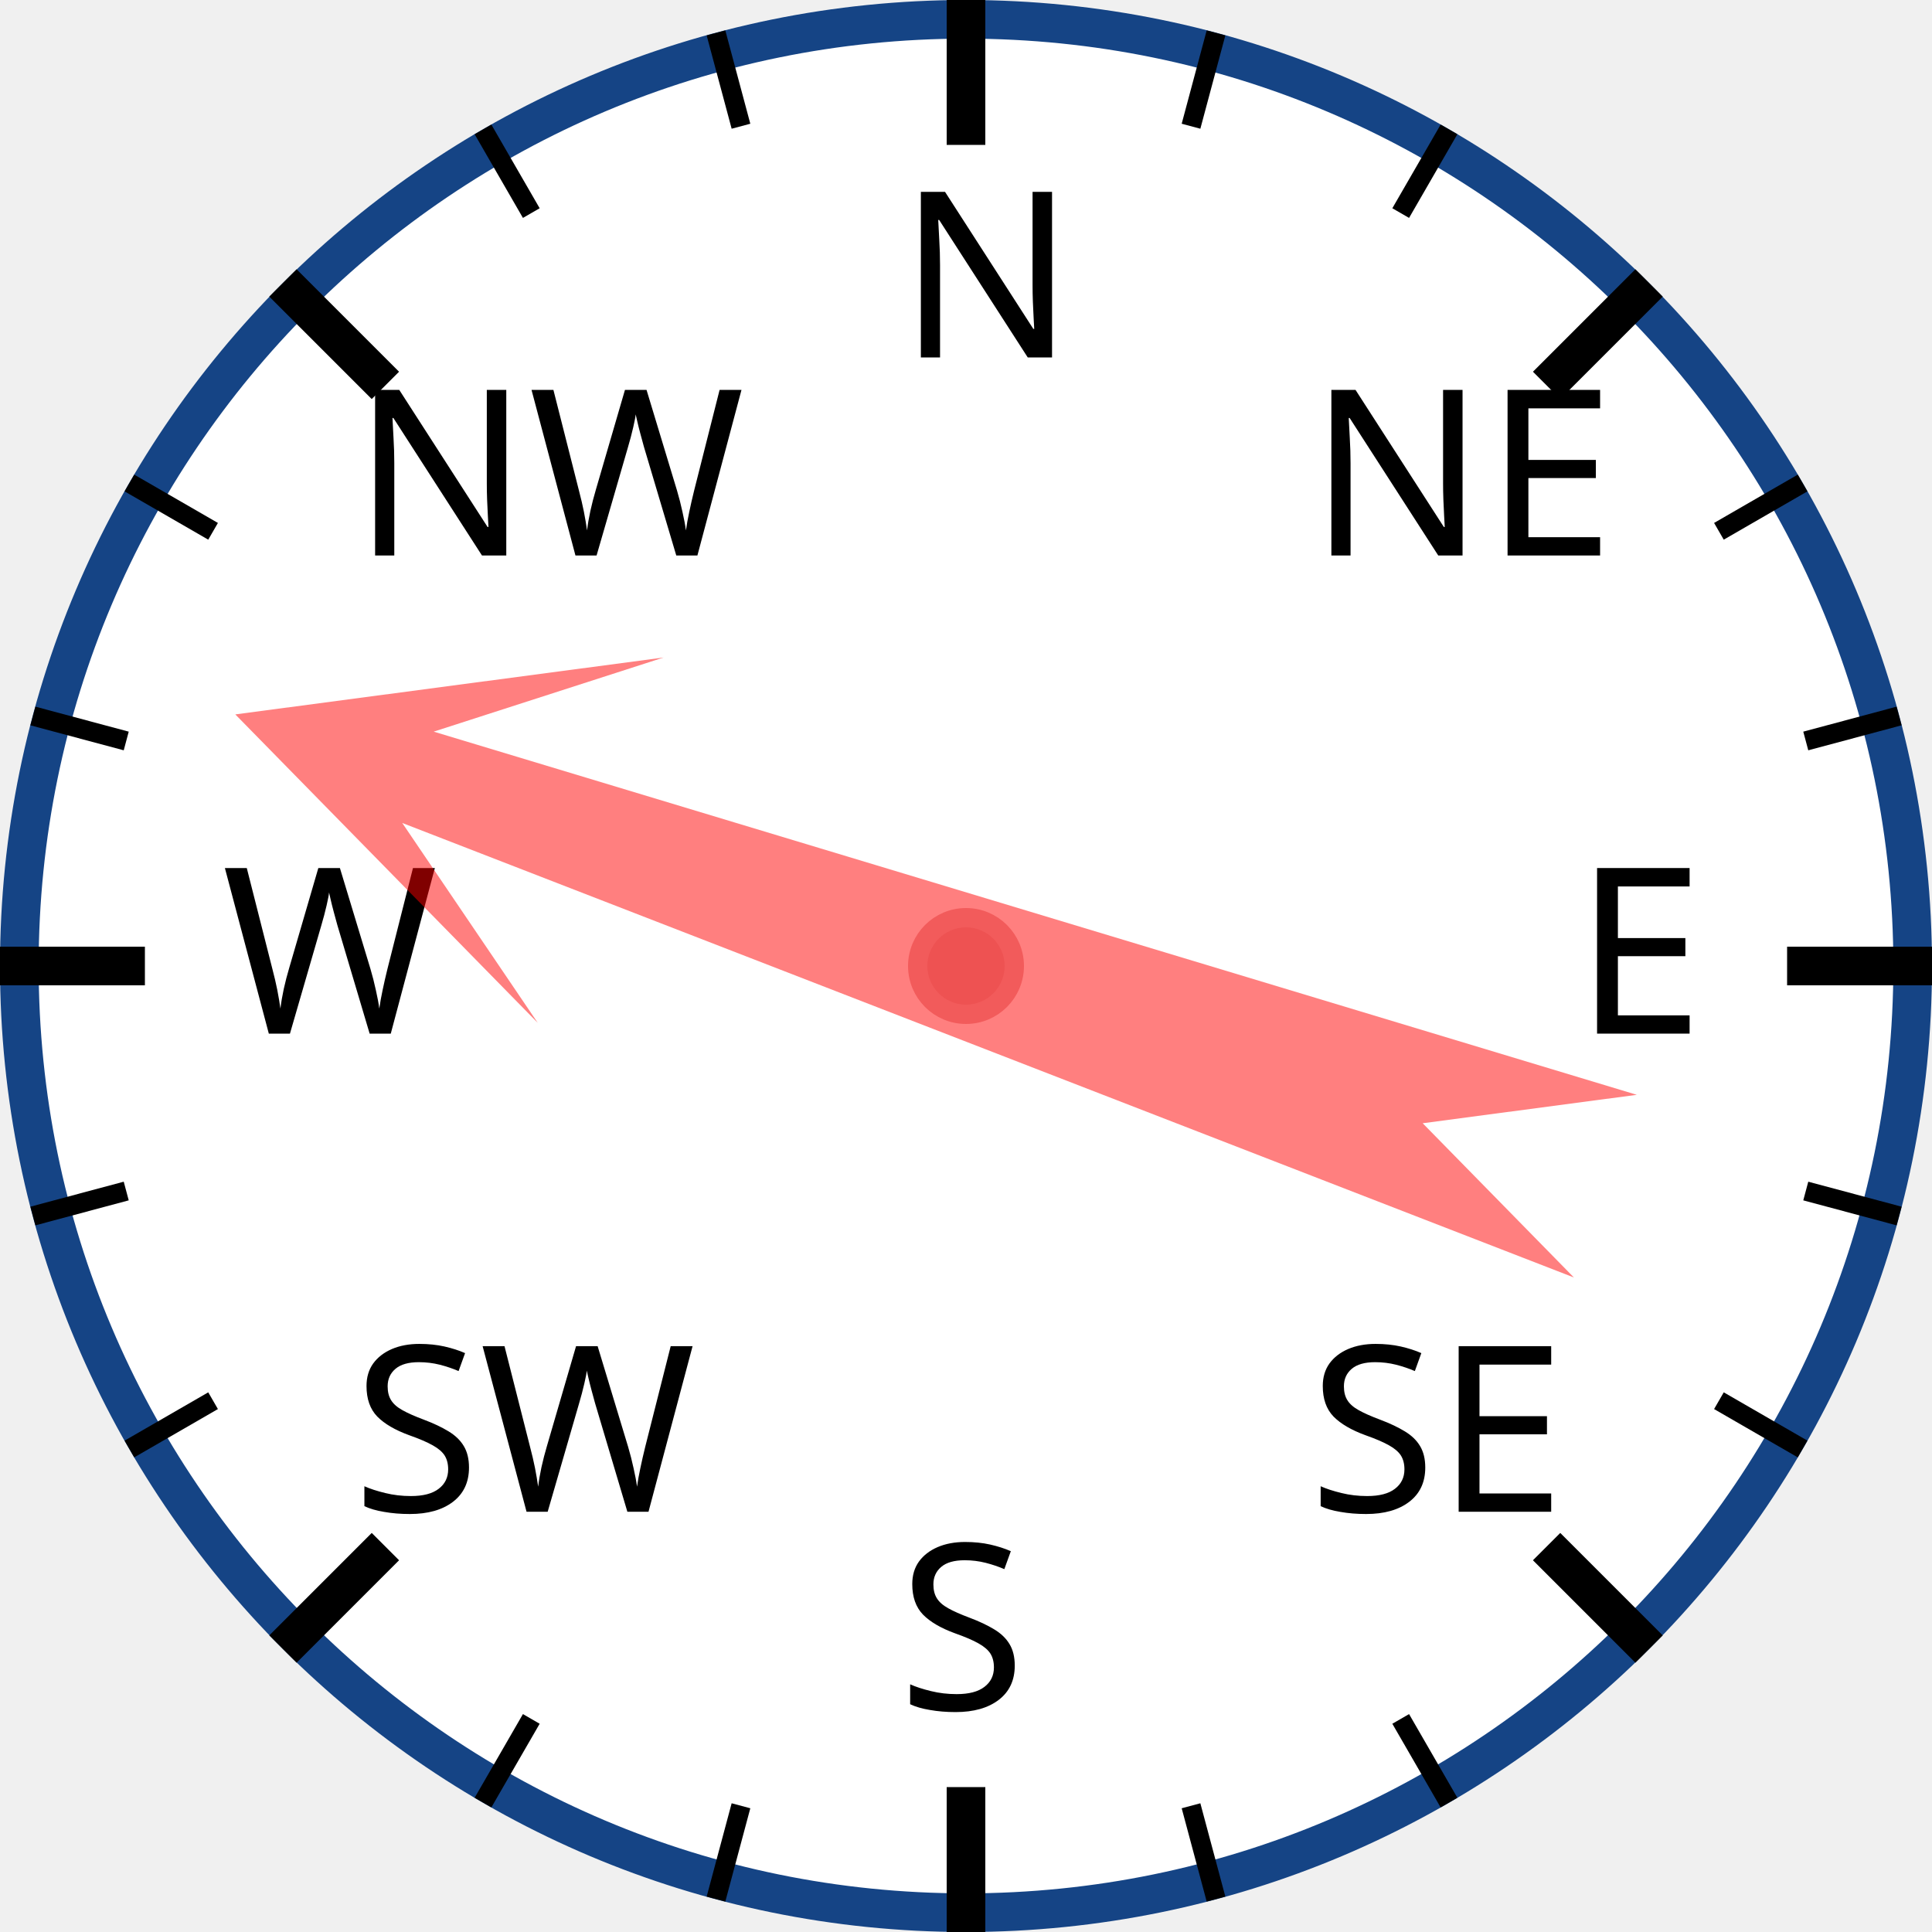
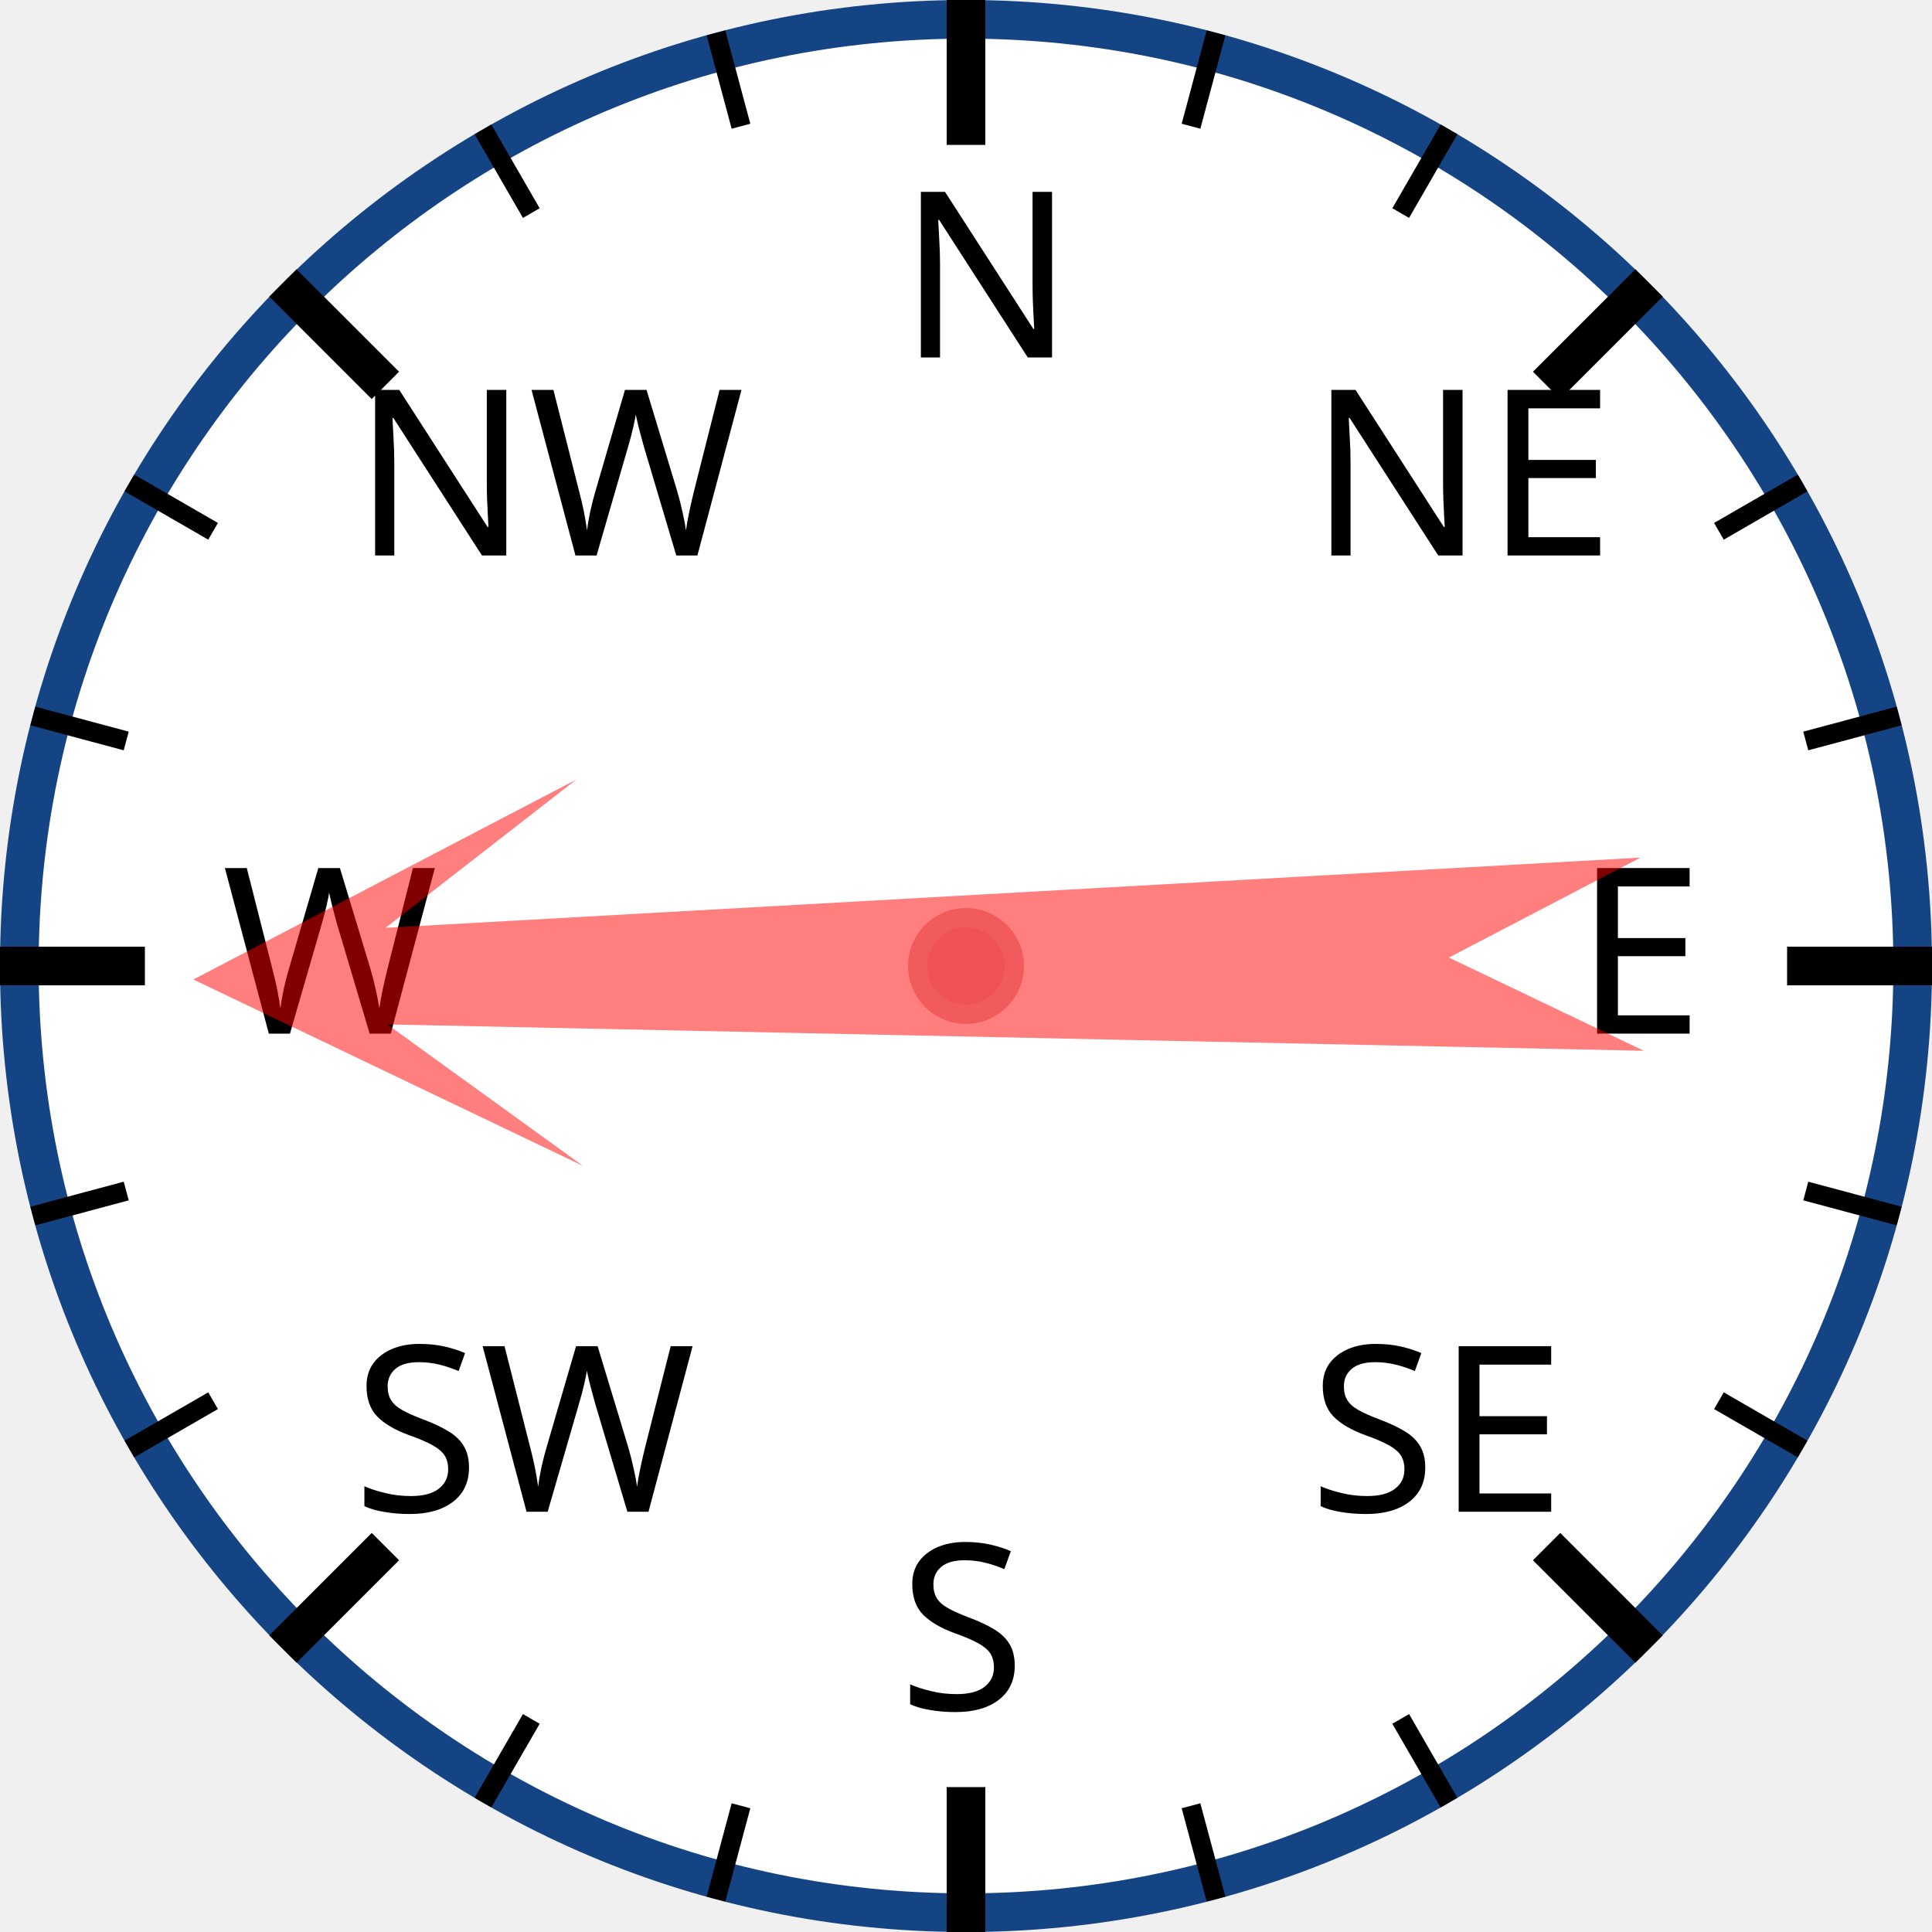
<svg xmlns="http://www.w3.org/2000/svg" width="120px" height="120px" viewBox="0 0 200 200">
  <circle cx="100" cy="100" r="98" style="fill: white; stroke: #154485; stroke-width: 4;" />
  <text x="93.0" y="37.0" style="font-family: sans-serif; font-size: 18pt;">N</text>
  <line x1="100.0" y1="0.0" x2="100.0" y2="15.0" style="stroke: black; stroke-width: 4;" />
  <line x1="74.118" y1="3.407" x2="76.706" y2="13.067" style="stroke: black; stroke-width: 2;" />
  <line x1="50" y1="13.397" x2="55" y2="22.058" style="stroke: black; stroke-width: 2;" />
  <text x="36.503" y="57.503" style="font-family: sans-serif; font-size: 18pt;">NW</text>
  <line x1="29.289" y1="29.289" x2="39.896" y2="39.896" style="stroke: black; stroke-width: 4;" />
  <line x1="13.397" y1="50" x2="22.058" y2="55" style="stroke: black; stroke-width: 2;" />
  <line x1="3.407" y1="74.118" x2="13.067" y2="76.706" style="stroke: black; stroke-width: 2;" />
  <text x="23.0" y="107.0" style="font-family: sans-serif; font-size: 18pt;">W</text>
  <line x1="0.0" y1="100.0" x2="15.0" y2="100.0" style="stroke: black; stroke-width: 4;" />
  <line x1="3.407" y1="125.882" x2="13.067" y2="123.294" style="stroke: black; stroke-width: 2;" />
  <line x1="13.397" y1="150" x2="22.058" y2="145" style="stroke: black; stroke-width: 2;" />
  <text x="36.503" y="156.497" style="font-family: sans-serif; font-size: 18pt;">SW</text>
  <line x1="29.289" y1="170.711" x2="39.896" y2="160.104" style="stroke: black; stroke-width: 4;" />
  <line x1="50" y1="186.603" x2="55" y2="177.942" style="stroke: black; stroke-width: 2;" />
  <line x1="74.118" y1="196.593" x2="76.706" y2="186.933" style="stroke: black; stroke-width: 2;" />
  <text x="93" y="177.0" style="font-family: sans-serif; font-size: 18pt;">S</text>
  <line x1="100" y1="200.0" x2="100" y2="185.0" style="stroke: black; stroke-width: 4;" />
  <line x1="125.882" y1="196.593" x2="123.294" y2="186.933" style="stroke: black; stroke-width: 2;" />
  <line x1="150.0" y1="186.603" x2="145.0" y2="177.942" style="stroke: black; stroke-width: 2;" />
  <text x="135.497" y="156.497" style="font-family: sans-serif; font-size: 18pt;">SE</text>
  <line x1="170.711" y1="170.711" x2="160.104" y2="160.104" style="stroke: black; stroke-width: 4;" />
  <line x1="186.603" y1="150" x2="177.942" y2="145" style="stroke: black; stroke-width: 2;" />
  <line x1="196.593" y1="125.882" x2="186.933" y2="123.294" style="stroke: black; stroke-width: 2;" />
  <text x="163.0" y="107" style="font-family: sans-serif; font-size: 18pt;">E</text>
  <line x1="200.0" y1="100" x2="185.0" y2="100" style="stroke: black; stroke-width: 4;" />
  <line x1="196.593" y1="74.118" x2="186.933" y2="76.706" style="stroke: black; stroke-width: 2;" />
  <line x1="186.603" y1="50" x2="177.942" y2="55" style="stroke: black; stroke-width: 2;" />
  <text x="135.497" y="57.503" style="font-family: sans-serif; font-size: 18pt;">NE</text>
  <line x1="170.711" y1="29.289" x2="160.104" y2="39.896" style="stroke: black; stroke-width: 4;" />
  <line x1="150" y1="13.397" x2="145" y2="22.058" style="stroke: black; stroke-width: 2;" />
  <line x1="125.882" y1="3.407" x2="123.294" y2="13.067" style="stroke: black; stroke-width: 2;" />
-   <polygon points="100 20 120 60 105 40 110 170 100 150 90 170 95 40 80 60" style="fill: red; fill-opacity: 0.5;" transform="rotate(289,100,100)" />
+   <polygon points="100 20 120 60 105 40 110 170 100 150 90 170 95 40 80 60" style="fill: red; fill-opacity: 0.5;" transform="rotate(269,100,100)" />
  <circle cx="100" cy="100" r="5" style="fill: #EE5252; stroke: #F25B5B; stroke-width: 2;" />
</svg>
